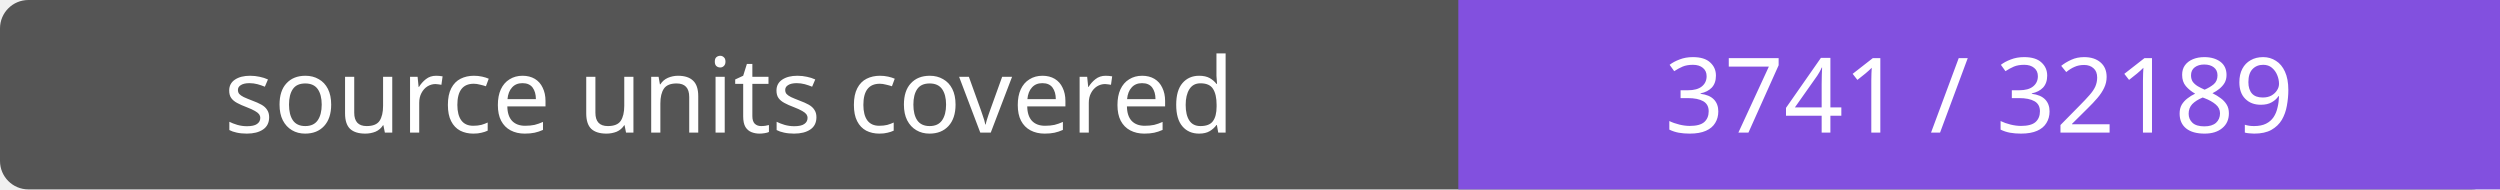
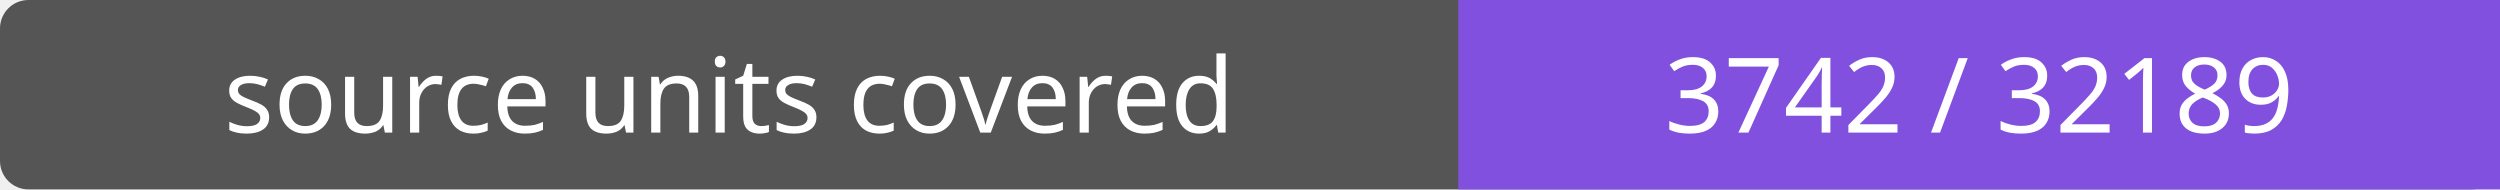
- <svg xmlns="http://www.w3.org/2000/svg" width="264" height="20" role="img" aria-label="source units covered: 3741 / 32189">
+ <svg xmlns="http://www.w3.org/2000/svg" width="264" height="20" role="img" aria-label="source units covered: 3742 / 32189">
  <rect width="264" height="20" rx="3" fill="#555" />
  <path fill="#8250df" d="M154 0h110v20H154z" />
  <g fill="#fff" text-anchor="middle" font-family="Verdana,sans-serif" font-size="11">
    <text x="77.0" y="14">source units covered</text>
-     <text x="209.0" y="14">3741 / 32189</text>
+     <text x="209.0" y="14">3742 / 32189</text>
  </g>
</svg>
